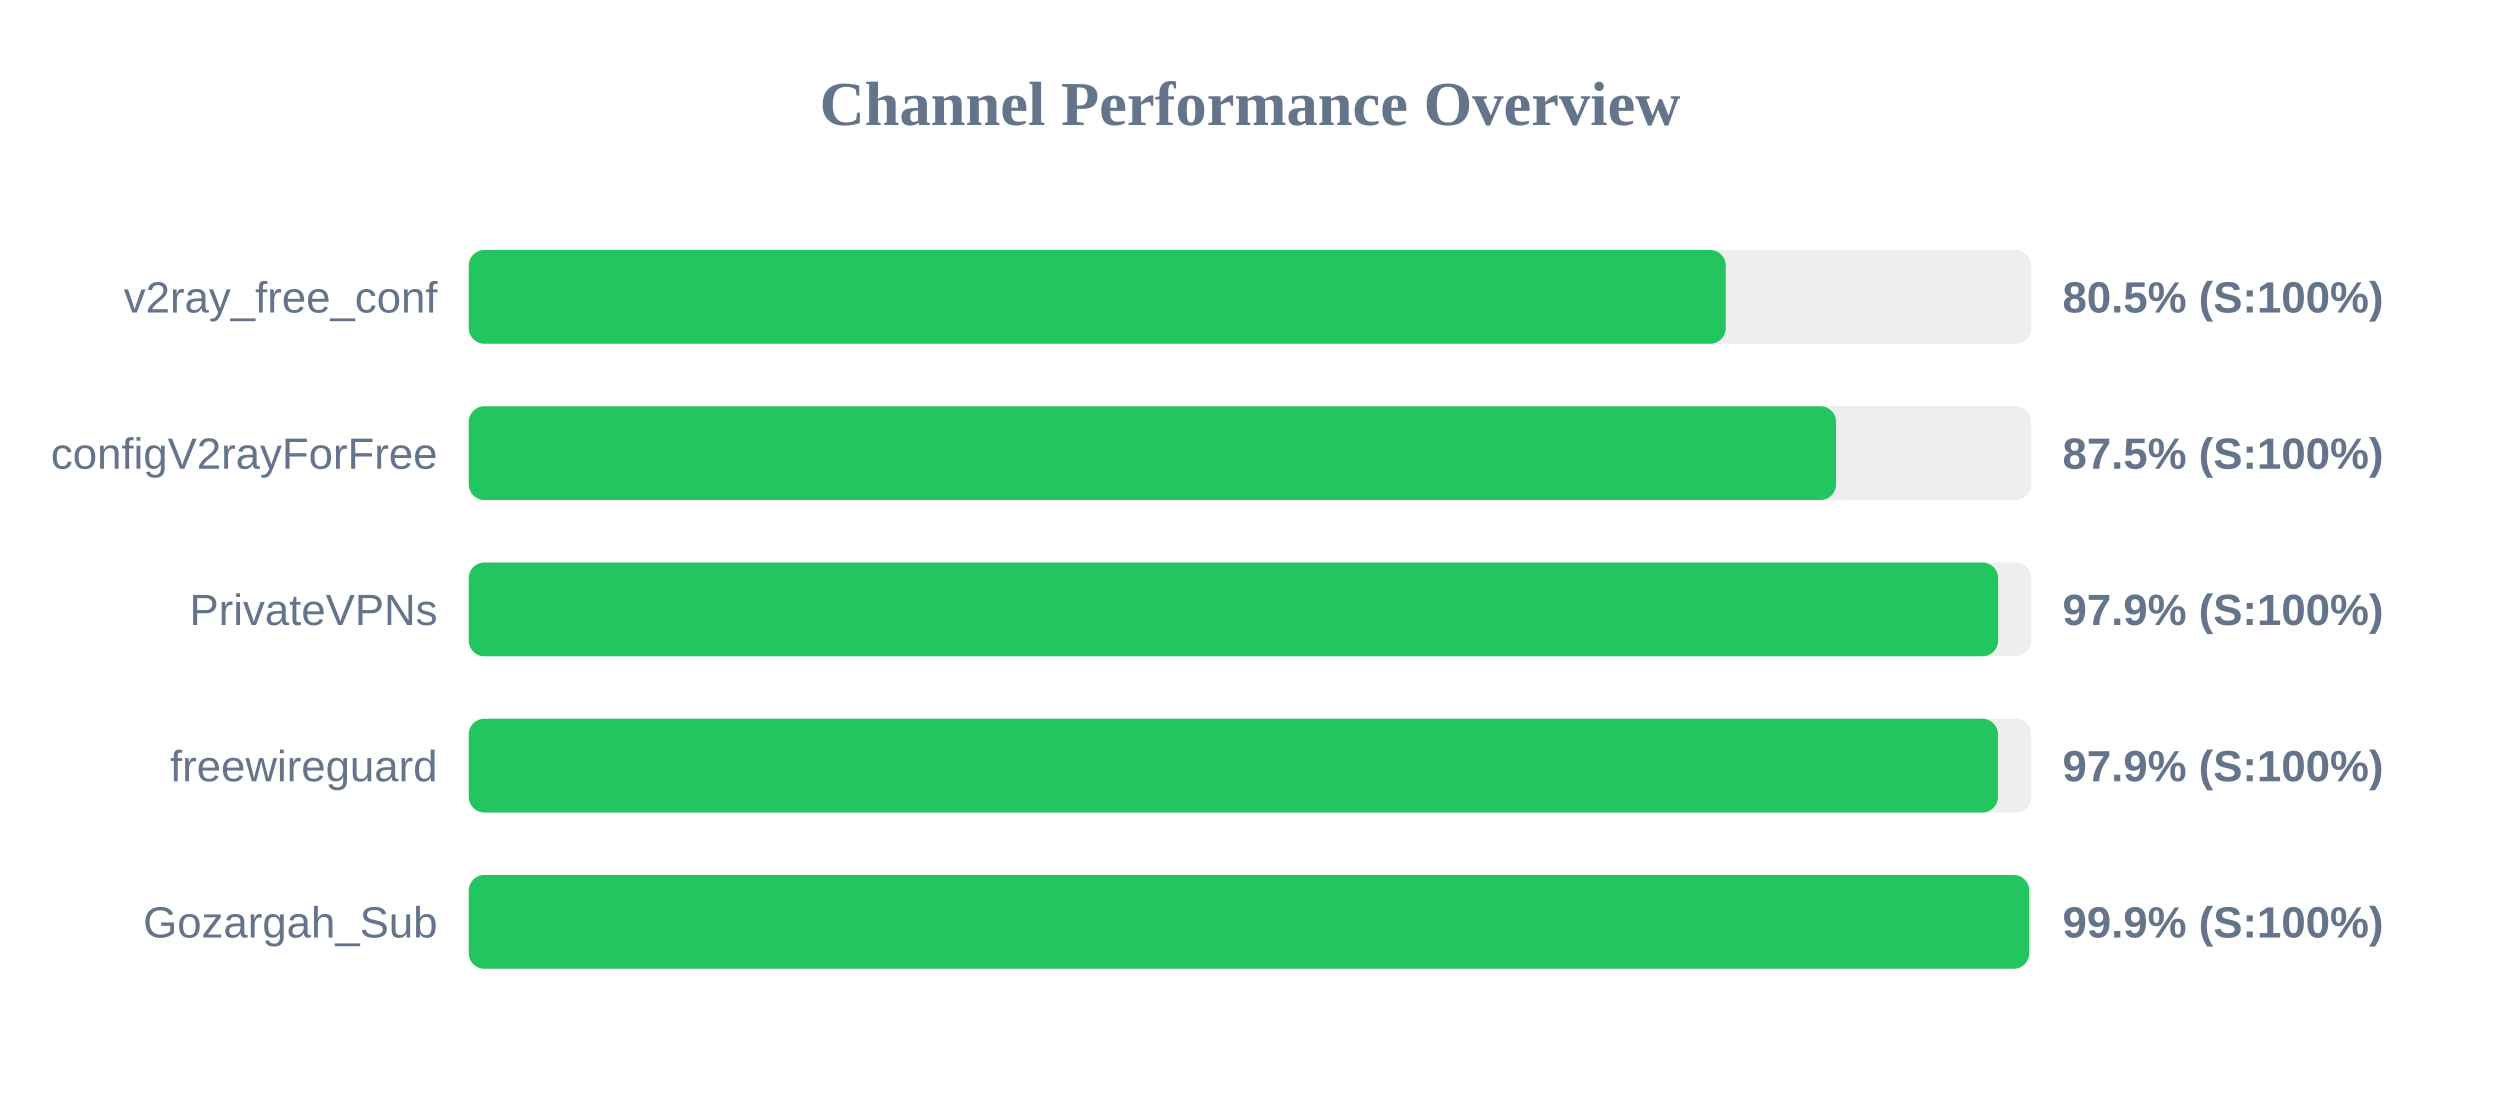
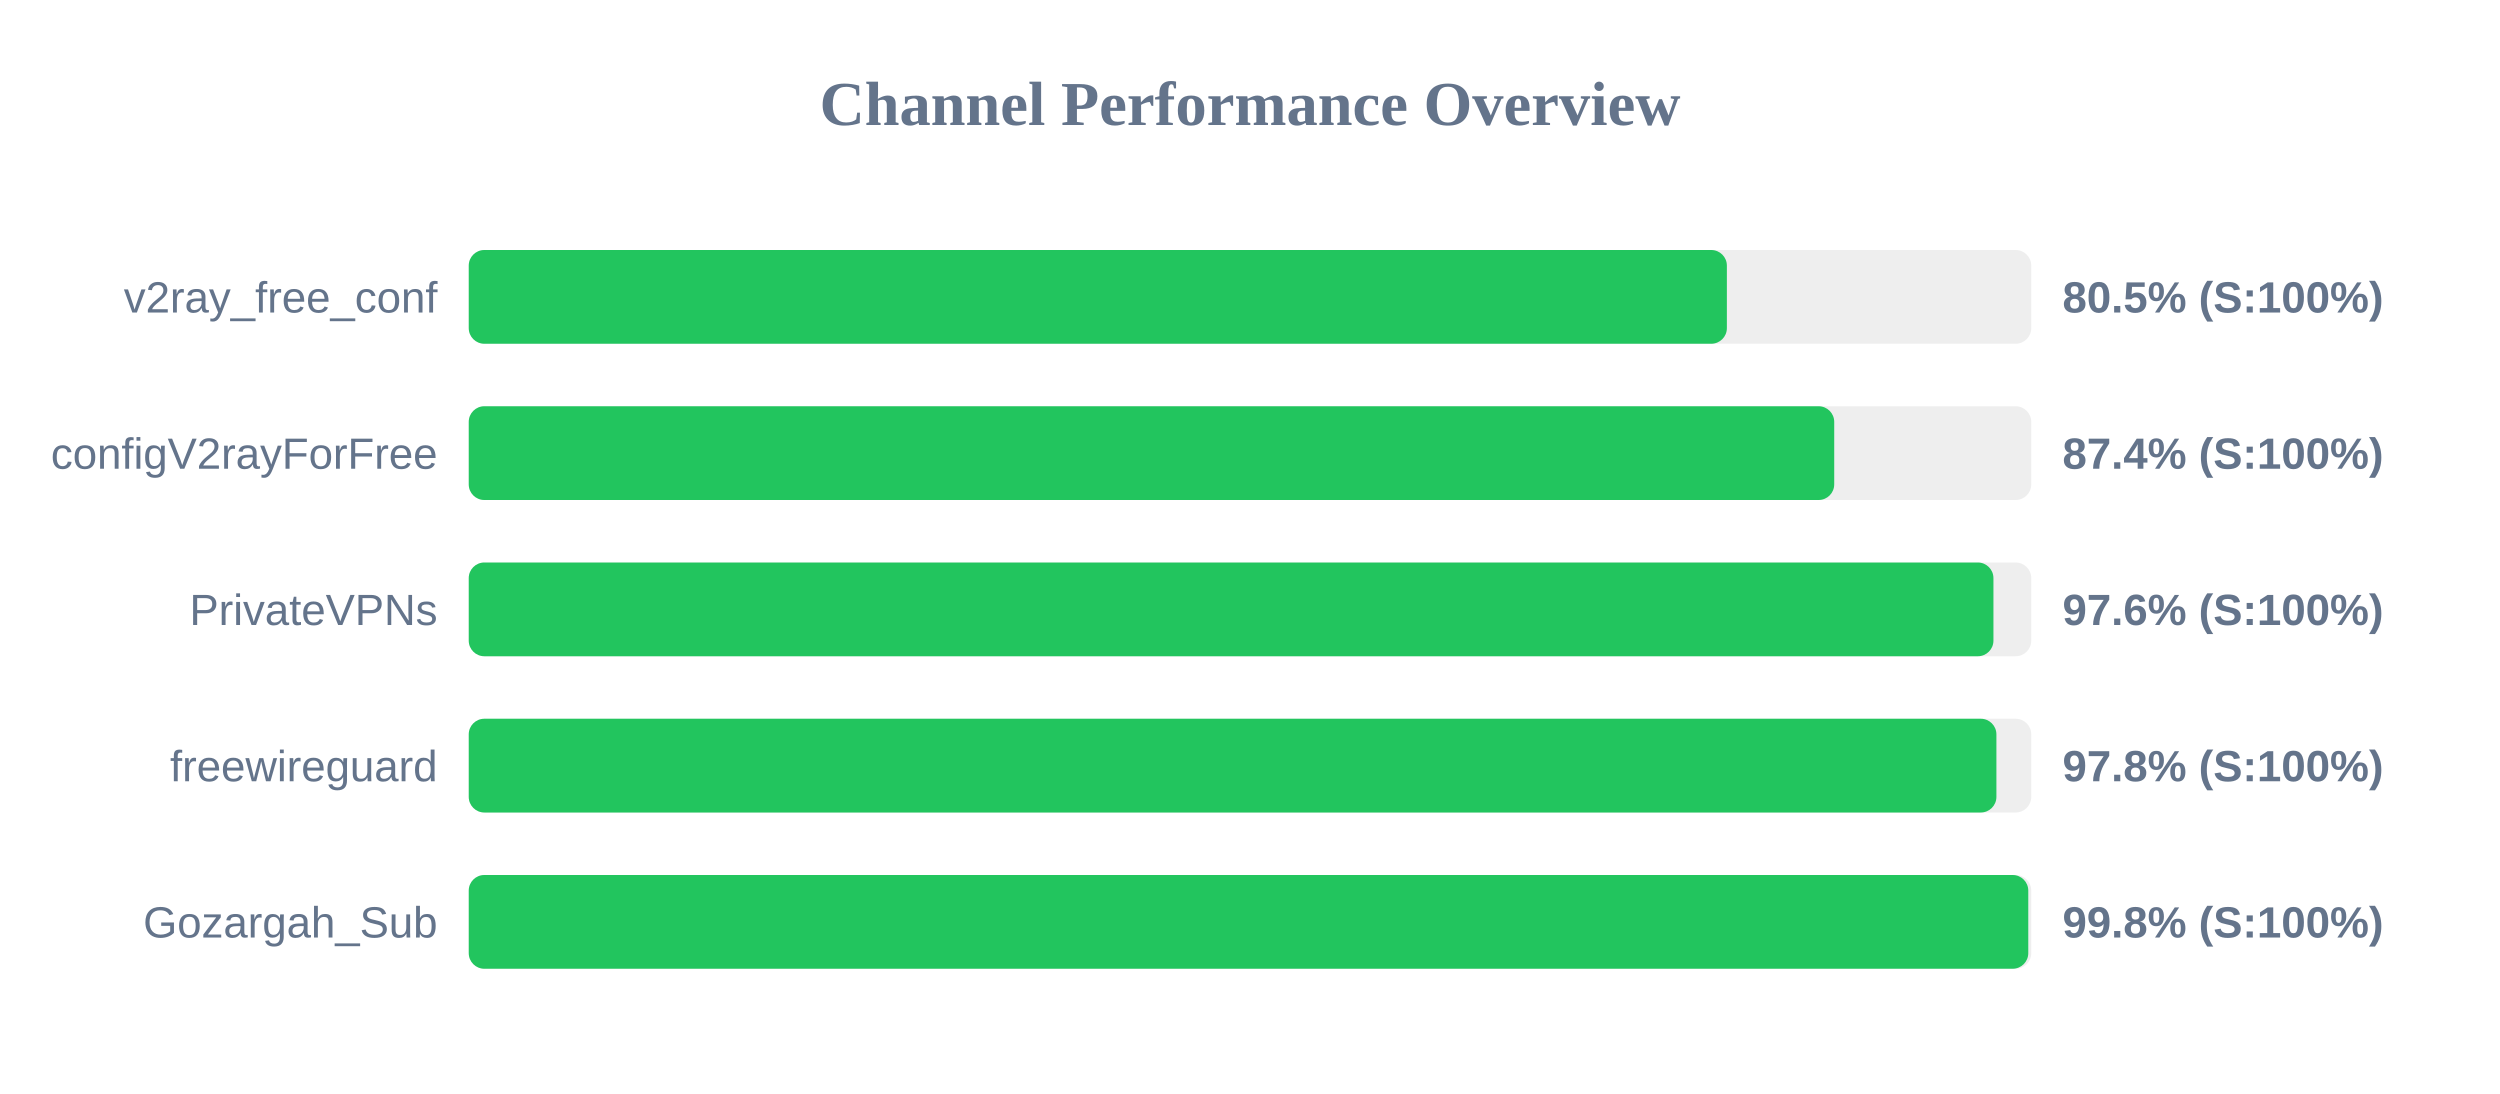
<svg xmlns="http://www.w3.org/2000/svg" width="800" height="350" version="1.1">
  <style>
        .row { font: 14px Arial; fill: #64748b; }
        .score { font: bold 14px Arial; fill: #64748b; }
    </style>
  <text x="400" y="40" text-anchor="middle" font-size="20px" font-weight="bold" fill="#64748b">Channel Performance Overview</text>
  <rect x="150" y="80" width="500" height="30" fill="#eee" rx="5" />
-   <rect x="150" y="80" width="402.25" height="30" fill="#22c55e" rx="5" />
+   <rect x="150" y="80" width="402.6" height="30" fill="#22c55e" rx="5" />
  <text x="140" y="100" text-anchor="end" class="row">v2ray_free_conf</text>
  <text x="660" y="100" text-anchor="start" class="score">80.5% (S:100%)</text>
  <rect x="150" y="130" width="500" height="30" fill="#eee" rx="5" />
-   <rect x="150" y="130" width="437.55" height="30" fill="#22c55e" rx="5" />
+   <rect x="150" y="130" width="436.95" height="30" fill="#22c55e" rx="5" />
  <text x="140" y="150" text-anchor="end" class="row">configV2rayForFree</text>
-   <text x="660" y="150" text-anchor="start" class="score">87.5% (S:100%)</text>
+   <text x="660" y="150" text-anchor="start" class="score">87.4% (S:100%)</text>
  <rect x="150" y="180" width="500" height="30" fill="#eee" rx="5" />
-   <rect x="150" y="180" width="489.4" height="30" fill="#22c55e" rx="5" />
+   <rect x="150" y="180" width="487.9" height="30" fill="#22c55e" rx="5" />
  <text x="140" y="200" text-anchor="end" class="row">PrivateVPNs</text>
-   <text x="660" y="200" text-anchor="start" class="score">97.9% (S:100%)</text>
+   <text x="660" y="200" text-anchor="start" class="score">97.6% (S:100%)</text>
  <rect x="150" y="230" width="500" height="30" fill="#eee" rx="5" />
-   <rect x="150" y="230" width="489.35" height="30" fill="#22c55e" rx="5" />
+   <rect x="150" y="230" width="488.85" height="30" fill="#22c55e" rx="5" />
  <text x="140" y="250" text-anchor="end" class="row">freewireguard</text>
-   <text x="660" y="250" text-anchor="start" class="score">97.9% (S:100%)</text>
+   <text x="660" y="250" text-anchor="start" class="score">97.8% (S:100%)</text>
  <rect x="150" y="280" width="500" height="30" fill="#eee" rx="5" />
-   <rect x="150" y="280" width="499.35" height="30" fill="#22c55e" rx="5" />
+   <rect x="150" y="280" width="499.05" height="30" fill="#22c55e" rx="5" />
  <text x="140" y="300" text-anchor="end" class="row">Gozargah_Sub</text>
-   <text x="660" y="300" text-anchor="start" class="score">99.9% (S:100%)</text>
+   <text x="660" y="300" text-anchor="start" class="score">99.8% (S:100%)</text>
</svg>
